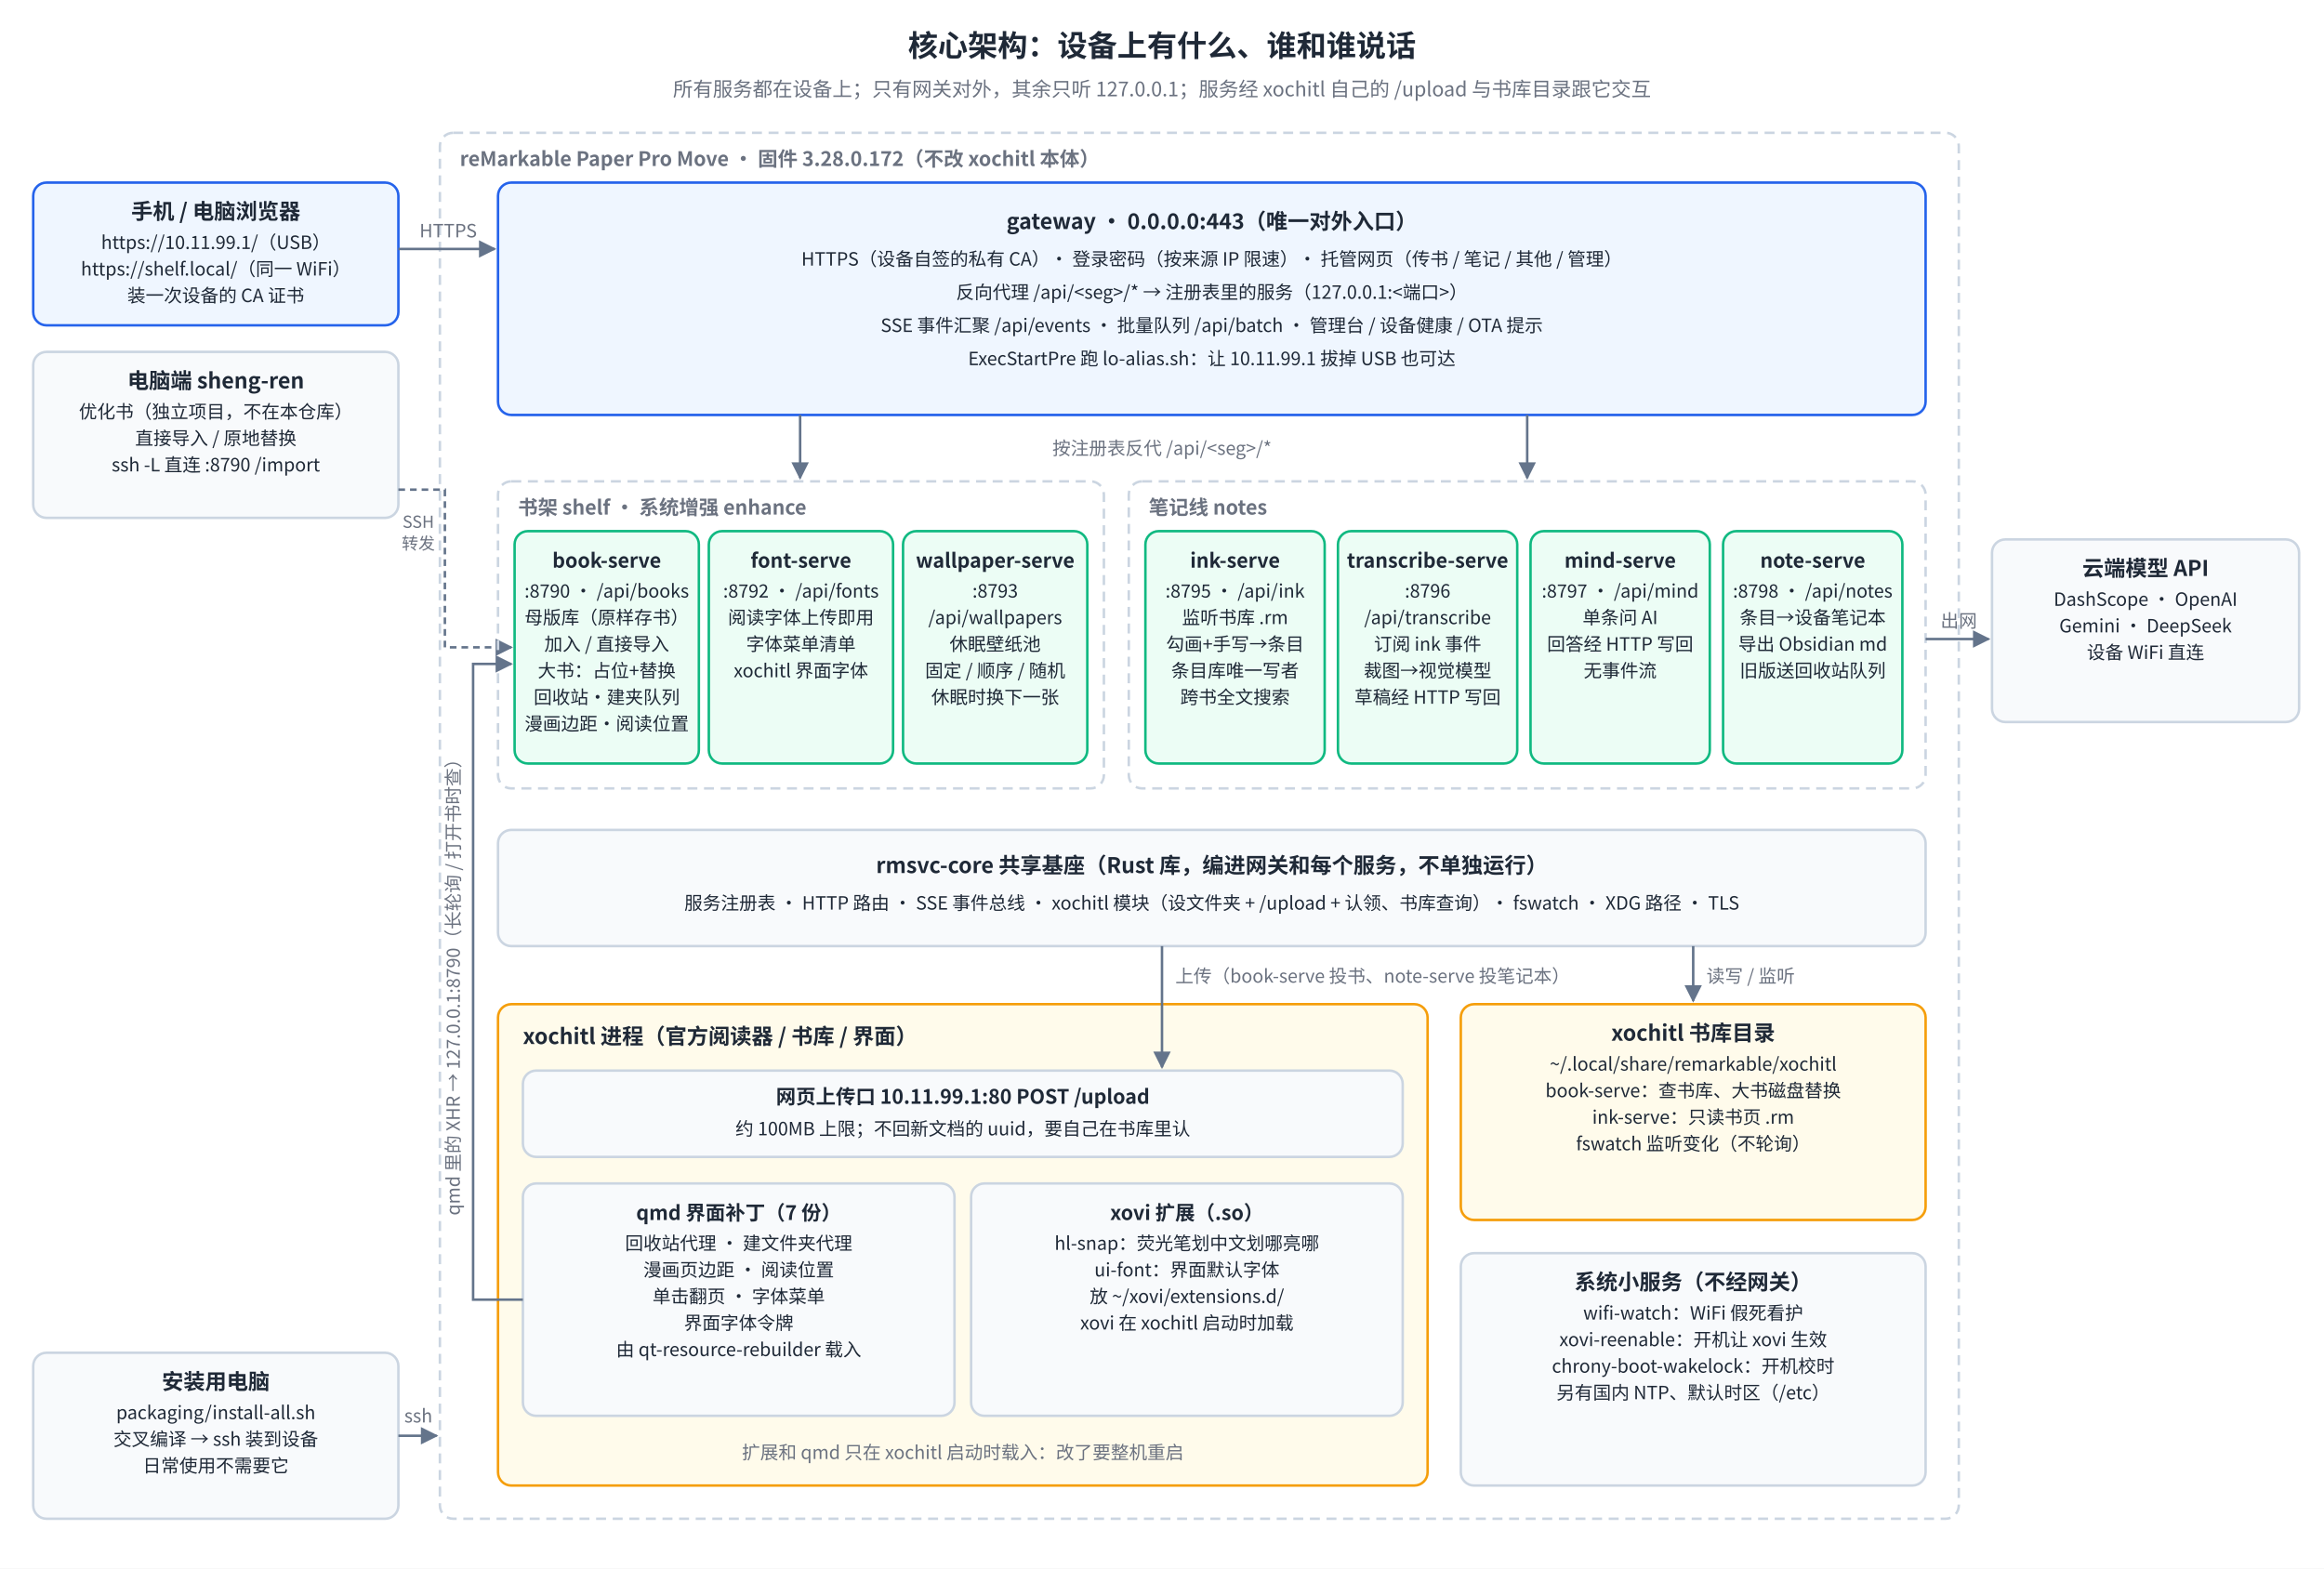
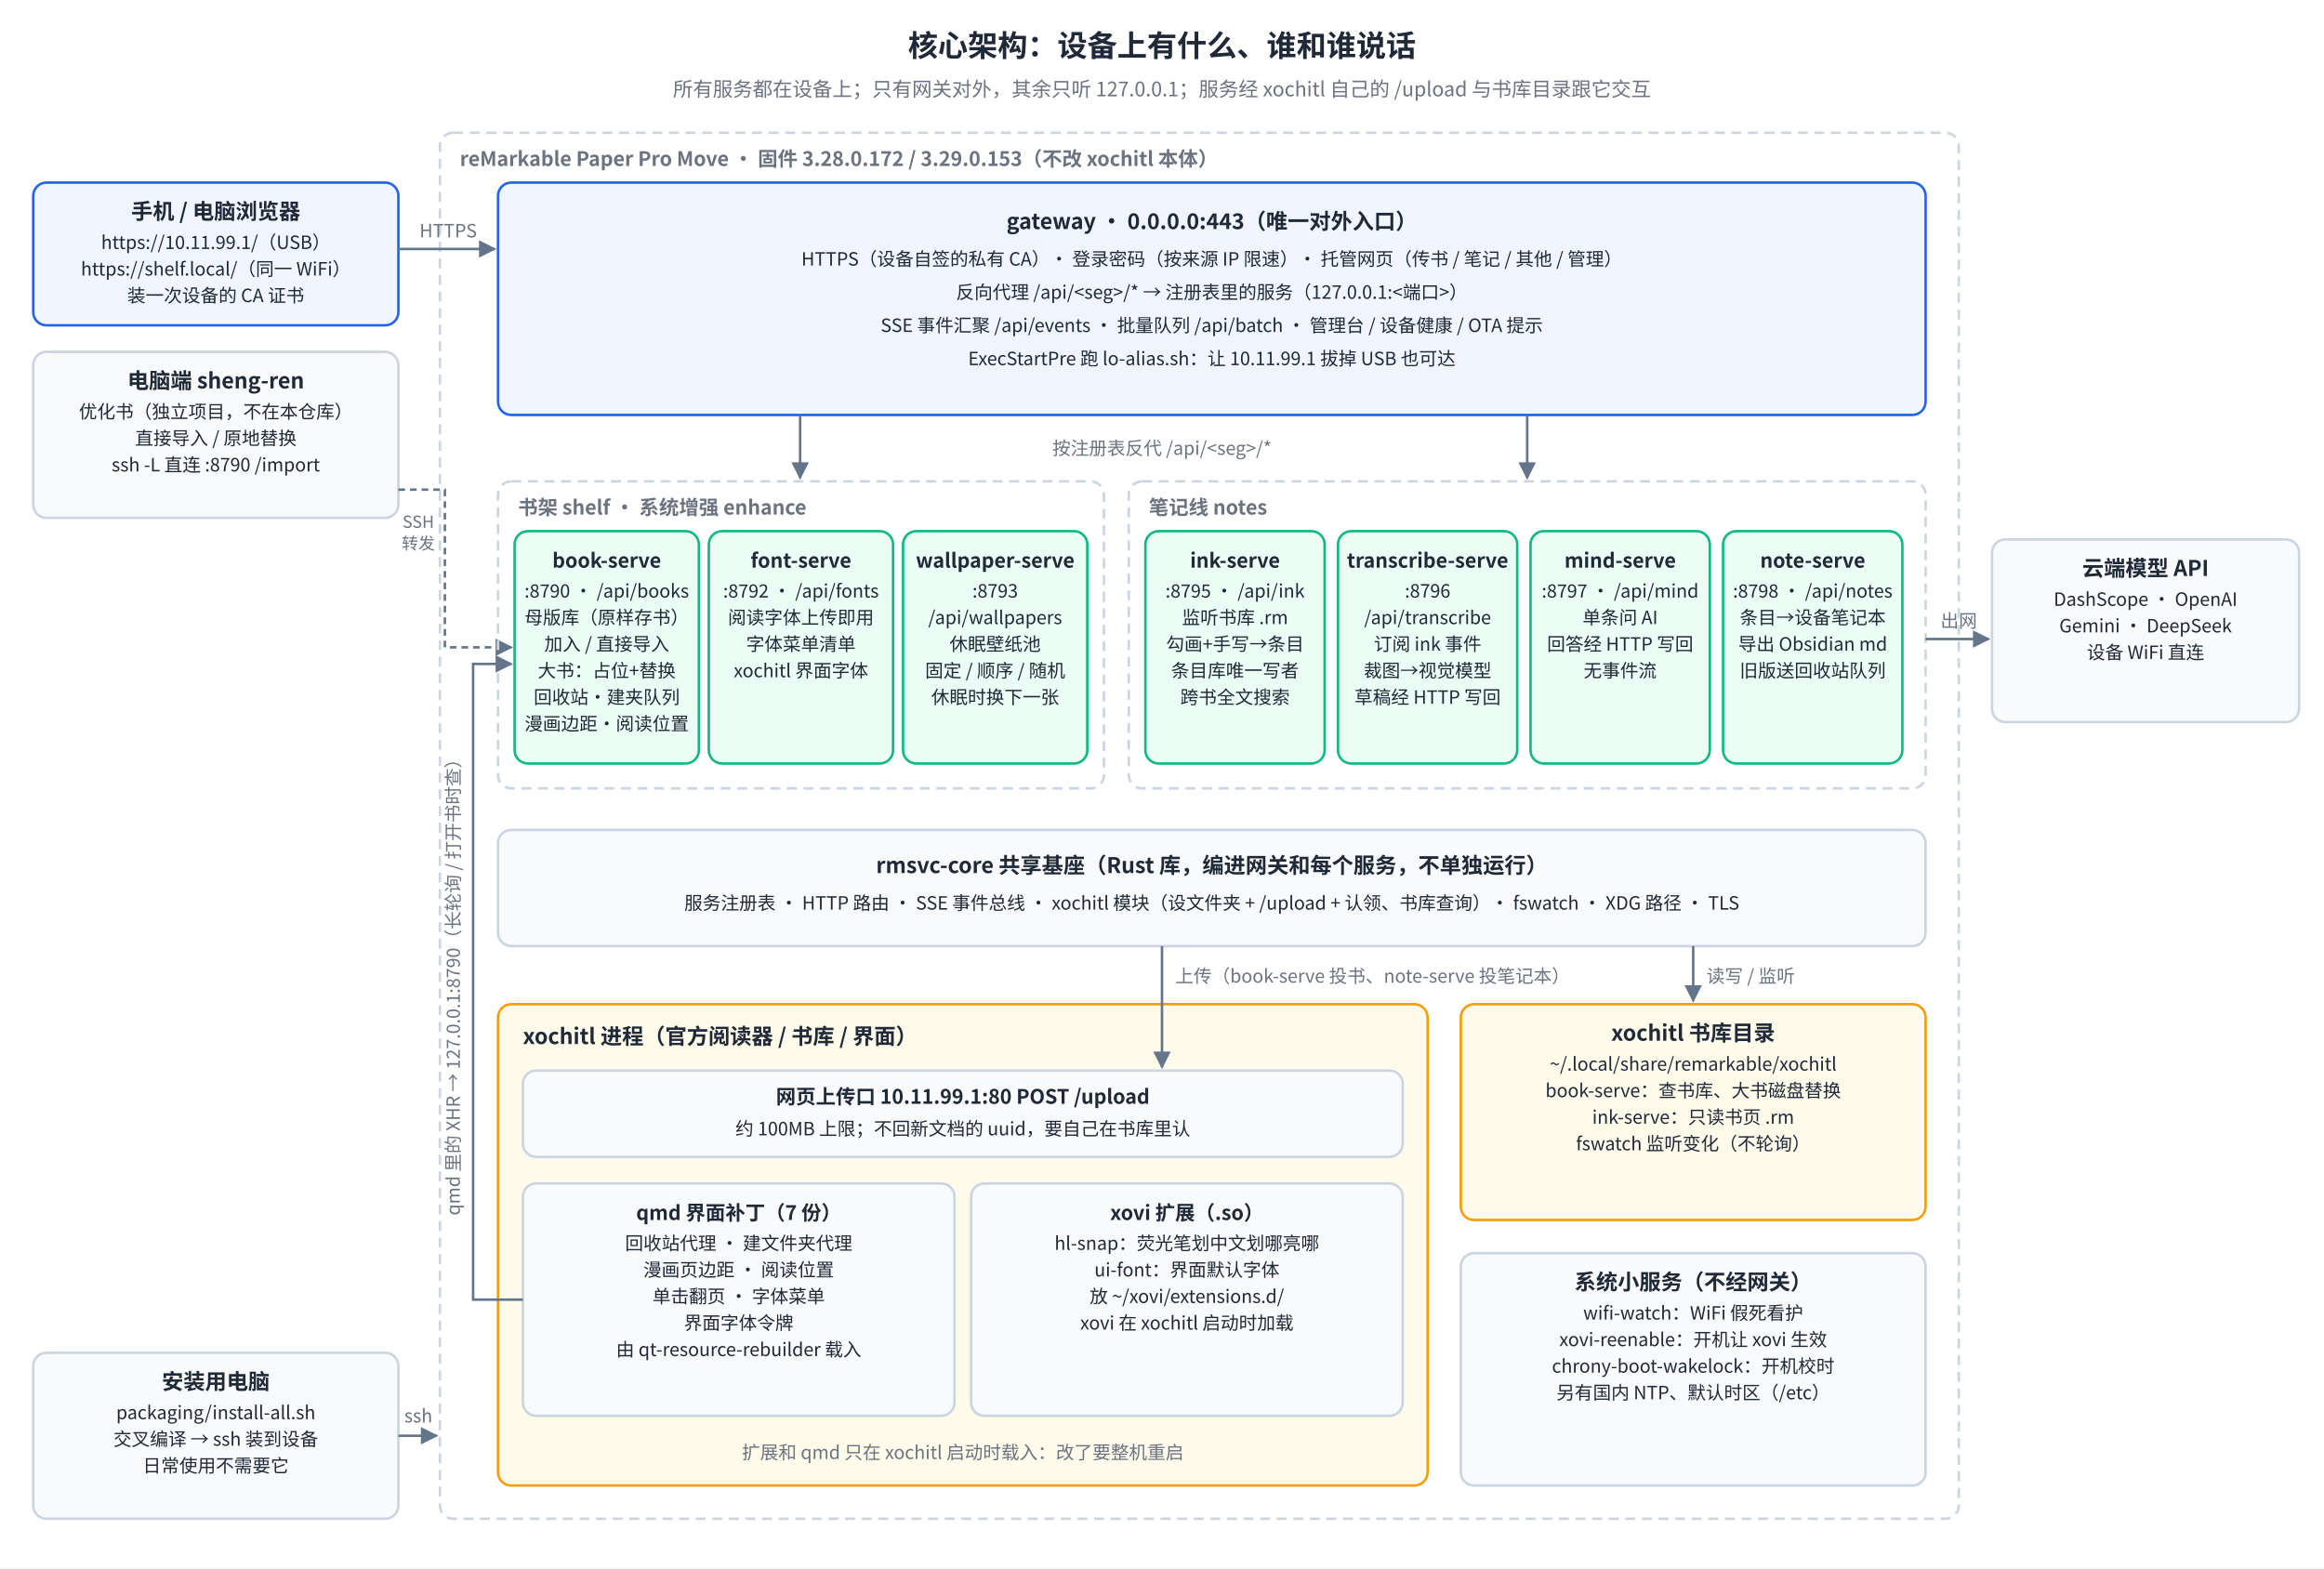
<svg xmlns="http://www.w3.org/2000/svg" viewBox="0 0 1400 945" font-family="Noto Sans SC, Noto Sans CJK SC, PingFang SC, sans-serif">
  <rect width="100%" height="100%" fill="#FFFFFF" />
  <defs>
    <marker id="at-a" viewBox="0 0 10 10" refX="9" refY="5" markerWidth="7" markerHeight="7" orient="auto-start-reverse">
      <path d="M0,0 L10,5 L0,10 z" fill="#64748B" />
    </marker>
  </defs>
  <text x="700.0" y="34" font-size="18" font-weight="bold" fill="#1F2937" text-anchor="middle">核心架构：设备上有什么、谁和谁说话</text>
  <text x="700.0" y="58" font-size="12" fill="#6B7280" text-anchor="middle">所有服务都在设备上；只有网关对外，其余只听 127.0.0.1；服务经 xochitl 自己的 /upload 与书库目录跟它交互</text>
  <rect x="20" y="110" width="220" height="86" rx="8" fill="#EFF6FF" stroke="#2563EB" stroke-width="1.5" />
  <text x="130.0" y="132" font-size="13" font-weight="bold" fill="#1F2937" text-anchor="middle">手机 / 电脑浏览器</text>
  <text x="130.0" y="150" font-size="11" fill="#1F2937" text-anchor="middle">https://10.11.99.1/（USB）</text>
  <text x="130.0" y="166" font-size="11" fill="#1F2937" text-anchor="middle">https://shelf.local/（同一 WiFi）</text>
  <text x="130.0" y="182" font-size="11" fill="#1F2937" text-anchor="middle">装一次设备的 CA 证书</text>
  <rect x="20" y="212" width="220" height="100" rx="8" fill="#F8FAFC" stroke="#CBD5E1" stroke-width="1.5" />
  <text x="130.0" y="234" font-size="13" font-weight="bold" fill="#1F2937" text-anchor="middle">电脑端 sheng-ren</text>
  <text x="130.0" y="252" font-size="11" fill="#1F2937" text-anchor="middle">优化书（独立项目，不在本仓库）</text>
  <text x="130.0" y="268" font-size="11" fill="#1F2937" text-anchor="middle">直接导入 / 原地替换</text>
  <text x="130.0" y="284" font-size="11" fill="#1F2937" text-anchor="middle">ssh -L 直连 :8790 /import</text>
  <rect x="20" y="815" width="220" height="100" rx="8" fill="#F8FAFC" stroke="#CBD5E1" stroke-width="1.5" />
  <text x="130.0" y="837" font-size="13" font-weight="bold" fill="#1F2937" text-anchor="middle">安装用电脑</text>
  <text x="130.0" y="855" font-size="11" fill="#1F2937" text-anchor="middle">packaging/install-all.sh</text>
  <text x="130.0" y="871" font-size="11" fill="#1F2937" text-anchor="middle">交叉编译 → ssh 装到设备</text>
  <text x="130.0" y="887" font-size="11" fill="#1F2937" text-anchor="middle">日常使用不需要它</text>
  <rect x="265" y="80" width="915" height="835" rx="8" fill="none" stroke="#CBD5E1" stroke-width="1.5" stroke-dasharray="6 4" />
-   <text x="277" y="100" font-size="12" font-weight="bold" fill="#6B7280" text-anchor="start">reMarkable Paper Pro Move · 固件 3.28.0.172（不改 xochitl 本体）</text>
+   <text x="277" y="100" font-size="12" font-weight="bold" fill="#6B7280" text-anchor="start">reMarkable Paper Pro Move · 固件 3.28.0.172 / 3.29.0.153（不改 xochitl 本体）</text>
  <rect x="300" y="110" width="860" height="140" rx="8" fill="#EFF6FF" stroke="#2563EB" stroke-width="1.5" />
  <text x="730.0" y="138" font-size="13" font-weight="bold" fill="#1F2937" text-anchor="middle">gateway · 0.0.0.0:443（唯一对外入口）</text>
  <text x="730.0" y="160" font-size="11" fill="#1F2937" text-anchor="middle">HTTPS（设备自签的私有 CA）· 登录密码（按来源 IP 限速）· 托管网页（传书 / 笔记 / 其他 / 管理）</text>
  <text x="730.0" y="180" font-size="11" fill="#1F2937" text-anchor="middle">反向代理 /api/&lt;seg&gt;/* → 注册表里的服务（127.0.0.1:&lt;端口&gt;）</text>
  <text x="730.0" y="200" font-size="11" fill="#1F2937" text-anchor="middle">SSE 事件汇聚 /api/events · 批量队列 /api/batch · 管理台 / 设备健康 / OTA 提示</text>
  <text x="730.0" y="220" font-size="11" fill="#1F2937" text-anchor="middle">ExecStartPre 跑 lo-alias.sh：让 10.11.99.1 拔掉 USB 也可达</text>
  <path d="M240,150 H298" fill="none" stroke="#64748B" stroke-width="1.5" marker-end="url(#at-a)" />
  <text x="270" y="143" font-size="11" fill="#6B7280" text-anchor="middle">HTTPS</text>
  <path d="M240,295 H268 V390 H308" fill="none" stroke="#64748B" stroke-width="1.5" stroke-dasharray="4 3" marker-end="url(#at-a)" />
  <text x="252" y="318" font-size="10" fill="#6B7280" text-anchor="middle">SSH</text>
  <text x="252" y="331" font-size="10" fill="#6B7280" text-anchor="middle">转发</text>
  <rect x="300" y="290" width="365" height="185" rx="8" fill="none" stroke="#CBD5E1" stroke-width="1.5" stroke-dasharray="6 4" />
  <text x="312" y="310" font-size="12" font-weight="bold" fill="#6B7280" text-anchor="start">书架 shelf · 系统增强 enhance</text>
  <rect x="680" y="290" width="480" height="185" rx="8" fill="none" stroke="#CBD5E1" stroke-width="1.5" stroke-dasharray="6 4" />
  <text x="692" y="310" font-size="12" font-weight="bold" fill="#6B7280" text-anchor="start">笔记线 notes</text>
  <path d="M482,250 V288" fill="none" stroke="#64748B" stroke-width="1.5" marker-end="url(#at-a)" />
  <path d="M920,250 V288" fill="none" stroke="#64748B" stroke-width="1.5" marker-end="url(#at-a)" />
  <text x="700" y="274" font-size="11" fill="#6B7280" text-anchor="middle">按注册表反代 /api/&lt;seg&gt;/*</text>
  <rect x="310" y="320" width="111" height="140" rx="8" fill="#ECFDF5" stroke="#10B981" stroke-width="1.5" />
  <text x="365.5" y="342" font-size="12" font-weight="bold" fill="#1F2937" text-anchor="middle">book-serve</text>
  <text x="365.5" y="360" font-size="11" fill="#1F2937" text-anchor="middle">:8790 · /api/books</text>
  <text x="365.5" y="376" font-size="11" fill="#1F2937" text-anchor="middle">母版库（原样存书）</text>
  <text x="365.5" y="392" font-size="11" fill="#1F2937" text-anchor="middle">加入 / 直接导入</text>
  <text x="365.5" y="408" font-size="11" fill="#1F2937" text-anchor="middle">大书：占位+替换</text>
  <text x="365.5" y="424" font-size="11" fill="#1F2937" text-anchor="middle">回收站·建夹队列</text>
  <text x="365.5" y="440" font-size="11" fill="#1F2937" text-anchor="middle">漫画边距·阅读位置</text>
  <rect x="427" y="320" width="111" height="140" rx="8" fill="#ECFDF5" stroke="#10B981" stroke-width="1.5" />
  <text x="482.5" y="342" font-size="12" font-weight="bold" fill="#1F2937" text-anchor="middle">font-serve</text>
  <text x="482.5" y="360" font-size="11" fill="#1F2937" text-anchor="middle">:8792 · /api/fonts</text>
  <text x="482.5" y="376" font-size="11" fill="#1F2937" text-anchor="middle">阅读字体上传即用</text>
  <text x="482.5" y="392" font-size="11" fill="#1F2937" text-anchor="middle">字体菜单清单</text>
  <text x="482.5" y="408" font-size="11" fill="#1F2937" text-anchor="middle">xochitl 界面字体</text>
  <rect x="544" y="320" width="111" height="140" rx="8" fill="#ECFDF5" stroke="#10B981" stroke-width="1.5" />
  <text x="599.5" y="342" font-size="12" font-weight="bold" fill="#1F2937" text-anchor="middle">wallpaper-serve</text>
  <text x="599.5" y="360" font-size="11" fill="#1F2937" text-anchor="middle">:8793</text>
  <text x="599.5" y="376" font-size="11" fill="#1F2937" text-anchor="middle">/api/wallpapers</text>
  <text x="599.5" y="392" font-size="11" fill="#1F2937" text-anchor="middle">休眠壁纸池</text>
  <text x="599.5" y="408" font-size="11" fill="#1F2937" text-anchor="middle">固定 / 顺序 / 随机</text>
  <text x="599.5" y="424" font-size="11" fill="#1F2937" text-anchor="middle">休眠时换下一张</text>
  <rect x="690" y="320" width="108" height="140" rx="8" fill="#ECFDF5" stroke="#10B981" stroke-width="1.5" />
  <text x="744.0" y="342" font-size="12" font-weight="bold" fill="#1F2937" text-anchor="middle">ink-serve</text>
  <text x="744.0" y="360" font-size="11" fill="#1F2937" text-anchor="middle">:8795 · /api/ink</text>
  <text x="744.0" y="376" font-size="11" fill="#1F2937" text-anchor="middle">监听书库 .rm</text>
  <text x="744.0" y="392" font-size="11" fill="#1F2937" text-anchor="middle">勾画+手写→条目</text>
  <text x="744.0" y="408" font-size="11" fill="#1F2937" text-anchor="middle">条目库唯一写者</text>
  <text x="744.0" y="424" font-size="11" fill="#1F2937" text-anchor="middle">跨书全文搜索</text>
  <rect x="806" y="320" width="108" height="140" rx="8" fill="#ECFDF5" stroke="#10B981" stroke-width="1.5" />
  <text x="860.0" y="342" font-size="12" font-weight="bold" fill="#1F2937" text-anchor="middle">transcribe-serve</text>
  <text x="860.0" y="360" font-size="11" fill="#1F2937" text-anchor="middle">:8796</text>
  <text x="860.0" y="376" font-size="11" fill="#1F2937" text-anchor="middle">/api/transcribe</text>
  <text x="860.0" y="392" font-size="11" fill="#1F2937" text-anchor="middle">订阅 ink 事件</text>
  <text x="860.0" y="408" font-size="11" fill="#1F2937" text-anchor="middle">裁图→视觉模型</text>
  <text x="860.0" y="424" font-size="11" fill="#1F2937" text-anchor="middle">草稿经 HTTP 写回</text>
  <rect x="922" y="320" width="108" height="140" rx="8" fill="#ECFDF5" stroke="#10B981" stroke-width="1.5" />
  <text x="976.0" y="342" font-size="12" font-weight="bold" fill="#1F2937" text-anchor="middle">mind-serve</text>
  <text x="976.0" y="360" font-size="11" fill="#1F2937" text-anchor="middle">:8797 · /api/mind</text>
  <text x="976.0" y="376" font-size="11" fill="#1F2937" text-anchor="middle">单条问 AI</text>
  <text x="976.0" y="392" font-size="11" fill="#1F2937" text-anchor="middle">回答经 HTTP 写回</text>
  <text x="976.0" y="408" font-size="11" fill="#1F2937" text-anchor="middle">无事件流</text>
  <rect x="1038" y="320" width="108" height="140" rx="8" fill="#ECFDF5" stroke="#10B981" stroke-width="1.5" />
  <text x="1092.0" y="342" font-size="12" font-weight="bold" fill="#1F2937" text-anchor="middle">note-serve</text>
  <text x="1092.0" y="360" font-size="11" fill="#1F2937" text-anchor="middle">:8798 · /api/notes</text>
  <text x="1092.0" y="376" font-size="11" fill="#1F2937" text-anchor="middle">条目→设备笔记本</text>
  <text x="1092.0" y="392" font-size="11" fill="#1F2937" text-anchor="middle">导出 Obsidian md</text>
  <text x="1092.0" y="408" font-size="11" fill="#1F2937" text-anchor="middle">旧版送回收站队列</text>
  <rect x="1200" y="325" width="185" height="110" rx="8" fill="#F8FAFC" stroke="#CBD5E1" stroke-width="1.5" />
  <text x="1292.5" y="347" font-size="13" font-weight="bold" fill="#1F2937" text-anchor="middle">云端模型 API</text>
  <text x="1292.5" y="365" font-size="11" fill="#1F2937" text-anchor="middle">DashScope · OpenAI</text>
  <text x="1292.5" y="381" font-size="11" fill="#1F2937" text-anchor="middle">Gemini · DeepSeek</text>
  <text x="1292.5" y="397" font-size="11" fill="#1F2937" text-anchor="middle">设备 WiFi 直连</text>
  <path d="M1160,385 H1198" fill="none" stroke="#64748B" stroke-width="1.5" marker-end="url(#at-a)" />
  <text x="1180" y="378" font-size="11" fill="#6B7280" text-anchor="middle">出网</text>
  <rect x="300" y="500" width="860" height="70" rx="8" fill="#F8FAFC" stroke="#CBD5E1" stroke-width="1.5" />
  <text x="730.0" y="526" font-size="13" font-weight="bold" fill="#1F2937" text-anchor="middle">rmsvc-core 共享基座（Rust 库，编进网关和每个服务，不单独运行）</text>
  <text x="730.0" y="548" font-size="11" fill="#1F2937" text-anchor="middle">服务注册表 · HTTP 路由 · SSE 事件总线 · xochitl 模块（设文件夹 + /upload + 认领、书库查询）· fswatch · XDG 路径 · TLS</text>
  <rect x="300" y="605" width="560" height="290" rx="8" fill="#FFFBEB" stroke="#F59E0B" stroke-width="1.5" />
  <text x="315" y="629" font-size="13" font-weight="bold" fill="#1F2937" text-anchor="start">xochitl 进程（官方阅读器 / 书库 / 界面）</text>
  <rect x="315" y="645" width="530" height="52" rx="8" fill="#F8FAFC" stroke="#CBD5E1" stroke-width="1.5" />
  <text x="580.0" y="665" font-size="12" font-weight="bold" fill="#1F2937" text-anchor="middle">网页上传口 10.11.99.1:80  POST /upload</text>
  <text x="580.0" y="684" font-size="11" fill="#1F2937" text-anchor="middle">约 100MB 上限；不回新文档的 uuid，要自己在书库里认</text>
  <rect x="315" y="713" width="260" height="140" rx="8" fill="#F8FAFC" stroke="#CBD5E1" stroke-width="1.5" />
  <text x="445.0" y="735" font-size="12" font-weight="bold" fill="#1F2937" text-anchor="middle">qmd 界面补丁（7 份）</text>
  <text x="445.0" y="753" font-size="11" fill="#1F2937" text-anchor="middle">回收站代理 · 建文件夹代理</text>
  <text x="445.0" y="769" font-size="11" fill="#1F2937" text-anchor="middle">漫画页边距 · 阅读位置</text>
  <text x="445.0" y="785" font-size="11" fill="#1F2937" text-anchor="middle">单击翻页 · 字体菜单</text>
  <text x="445.0" y="801" font-size="11" fill="#1F2937" text-anchor="middle">界面字体令牌</text>
  <text x="445.0" y="817" font-size="11" fill="#1F2937" text-anchor="middle">由 qt-resource-rebuilder 载入</text>
  <rect x="585" y="713" width="260" height="140" rx="8" fill="#F8FAFC" stroke="#CBD5E1" stroke-width="1.5" />
  <text x="715.0" y="735" font-size="12" font-weight="bold" fill="#1F2937" text-anchor="middle">xovi 扩展（.so）</text>
  <text x="715.0" y="753" font-size="11" fill="#1F2937" text-anchor="middle">hl-snap：荧光笔划中文划哪亮哪</text>
  <text x="715.0" y="769" font-size="11" fill="#1F2937" text-anchor="middle">ui-font：界面默认字体</text>
  <text x="715.0" y="785" font-size="11" fill="#1F2937" text-anchor="middle">放 ~/xovi/extensions.d/</text>
  <text x="715.0" y="801" font-size="11" fill="#1F2937" text-anchor="middle">xovi 在 xochitl 启动时加载</text>
  <text x="580" y="879" font-size="11" fill="#6B7280" text-anchor="middle">扩展和 qmd 只在 xochitl 启动时载入：改了要整机重启</text>
  <path d="M700,570 V643" fill="none" stroke="#64748B" stroke-width="1.5" marker-end="url(#at-a)" />
  <text x="708" y="592" font-size="11" fill="#6B7280" text-anchor="start">上传（book-serve 投书、note-serve 投笔记本）</text>
  <rect x="880" y="605" width="280" height="130" rx="8" fill="#FFFBEB" stroke="#F59E0B" stroke-width="1.5" />
  <text x="1020.0" y="627" font-size="13" font-weight="bold" fill="#1F2937" text-anchor="middle">xochitl 书库目录</text>
  <text x="1020.0" y="645" font-size="11" fill="#1F2937" text-anchor="middle">~/.local/share/remarkable/xochitl</text>
  <text x="1020.0" y="661" font-size="11" fill="#1F2937" text-anchor="middle">book-serve：查书库、大书磁盘替换</text>
  <text x="1020.0" y="677" font-size="11" fill="#1F2937" text-anchor="middle">ink-serve：只读书页 .rm</text>
  <text x="1020.0" y="693" font-size="11" fill="#1F2937" text-anchor="middle">fswatch 监听变化（不轮询）</text>
  <path d="M1020,570 V603" fill="none" stroke="#64748B" stroke-width="1.5" marker-end="url(#at-a)" />
  <text x="1028" y="592" font-size="11" fill="#6B7280" text-anchor="start">读写 / 监听</text>
  <rect x="880" y="755" width="280" height="140" rx="8" fill="#F8FAFC" stroke="#CBD5E1" stroke-width="1.5" />
  <text x="1020.0" y="777" font-size="13" font-weight="bold" fill="#1F2937" text-anchor="middle">系统小服务（不经网关）</text>
  <text x="1020.0" y="795" font-size="11" fill="#1F2937" text-anchor="middle">wifi-watch：WiFi 假死看护</text>
  <text x="1020.0" y="811" font-size="11" fill="#1F2937" text-anchor="middle">xovi-reenable：开机让 xovi 生效</text>
  <text x="1020.0" y="827" font-size="11" fill="#1F2937" text-anchor="middle">chrony-boot-wakelock：开机校时</text>
  <text x="1020.0" y="843" font-size="11" fill="#1F2937" text-anchor="middle">另有国内 NTP、默认时区（/etc）</text>
  <path d="M315,783 H285 V400 H308" fill="none" stroke="#64748B" stroke-width="1.5" marker-end="url(#at-a)" />
  <text x="277" y="592" font-size="11" fill="#6B7280" text-anchor="middle" transform="rotate(-90 277 592)">qmd 里的 XHR → 127.0.0.1:8790（长轮询 / 打开书时查）</text>
  <path d="M240,865 H263" fill="none" stroke="#64748B" stroke-width="1.5" marker-end="url(#at-a)" />
  <text x="252" y="857" font-size="11" fill="#6B7280" text-anchor="middle">ssh</text>
</svg>
